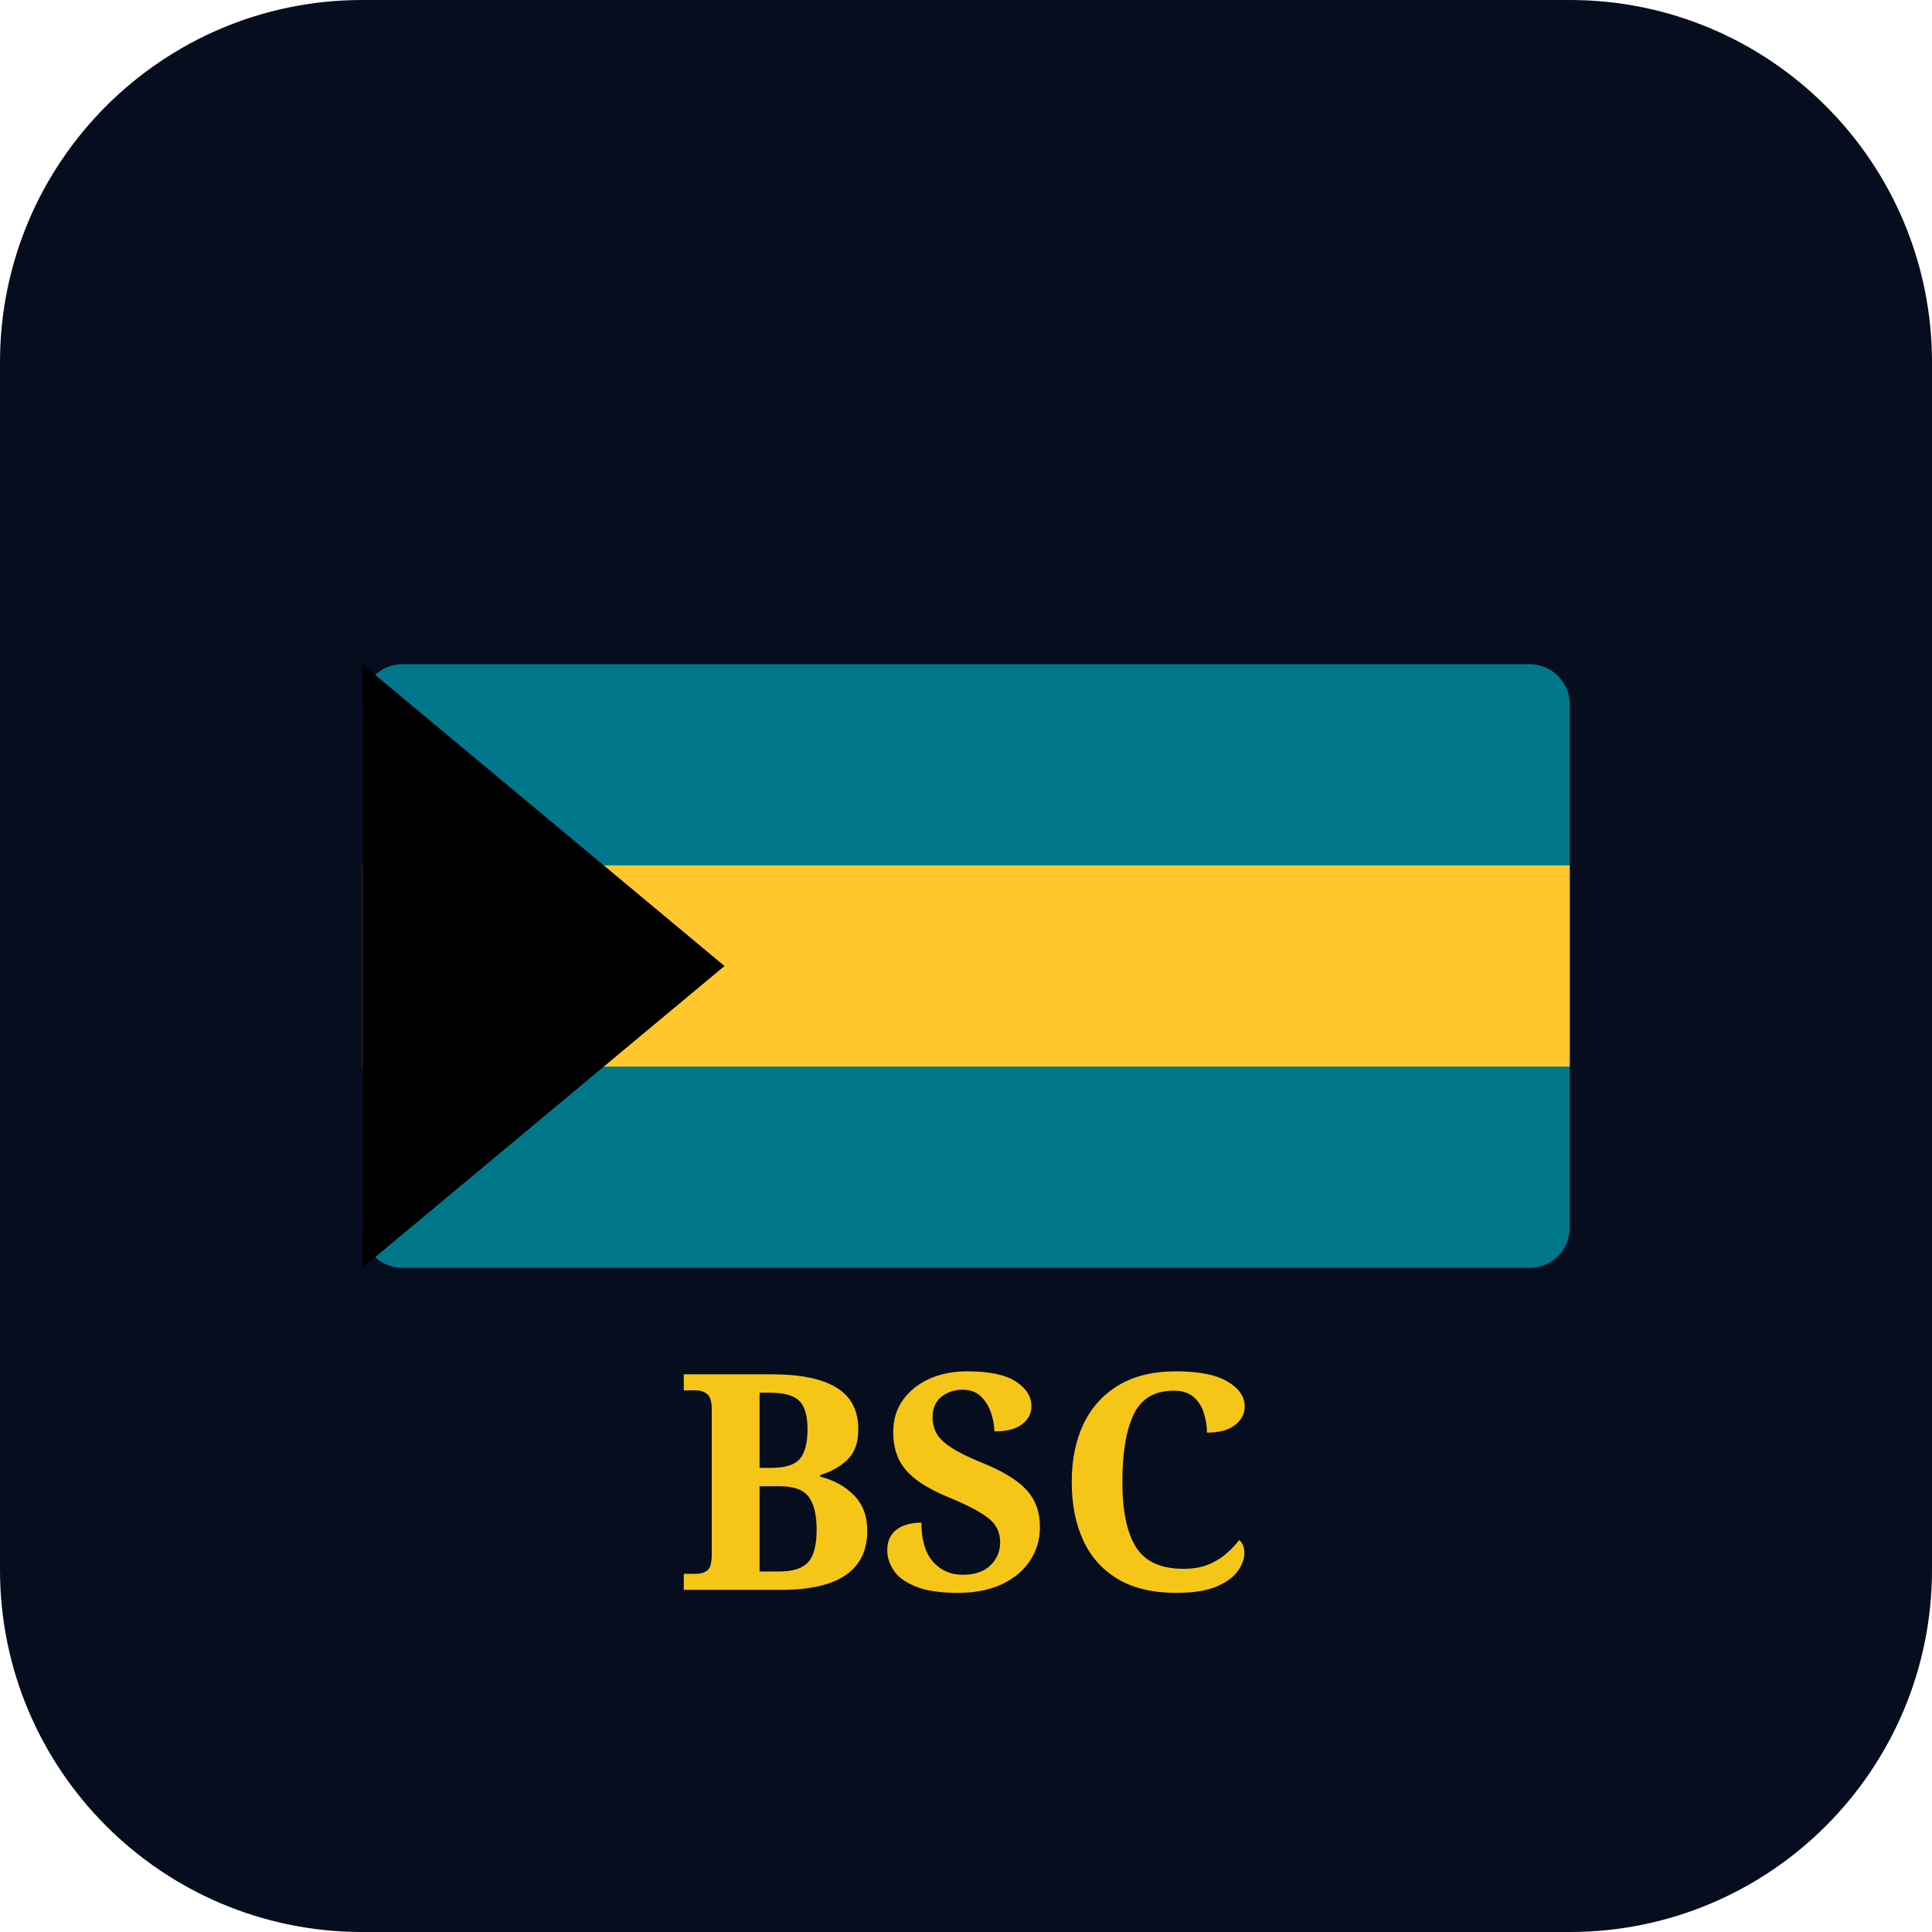
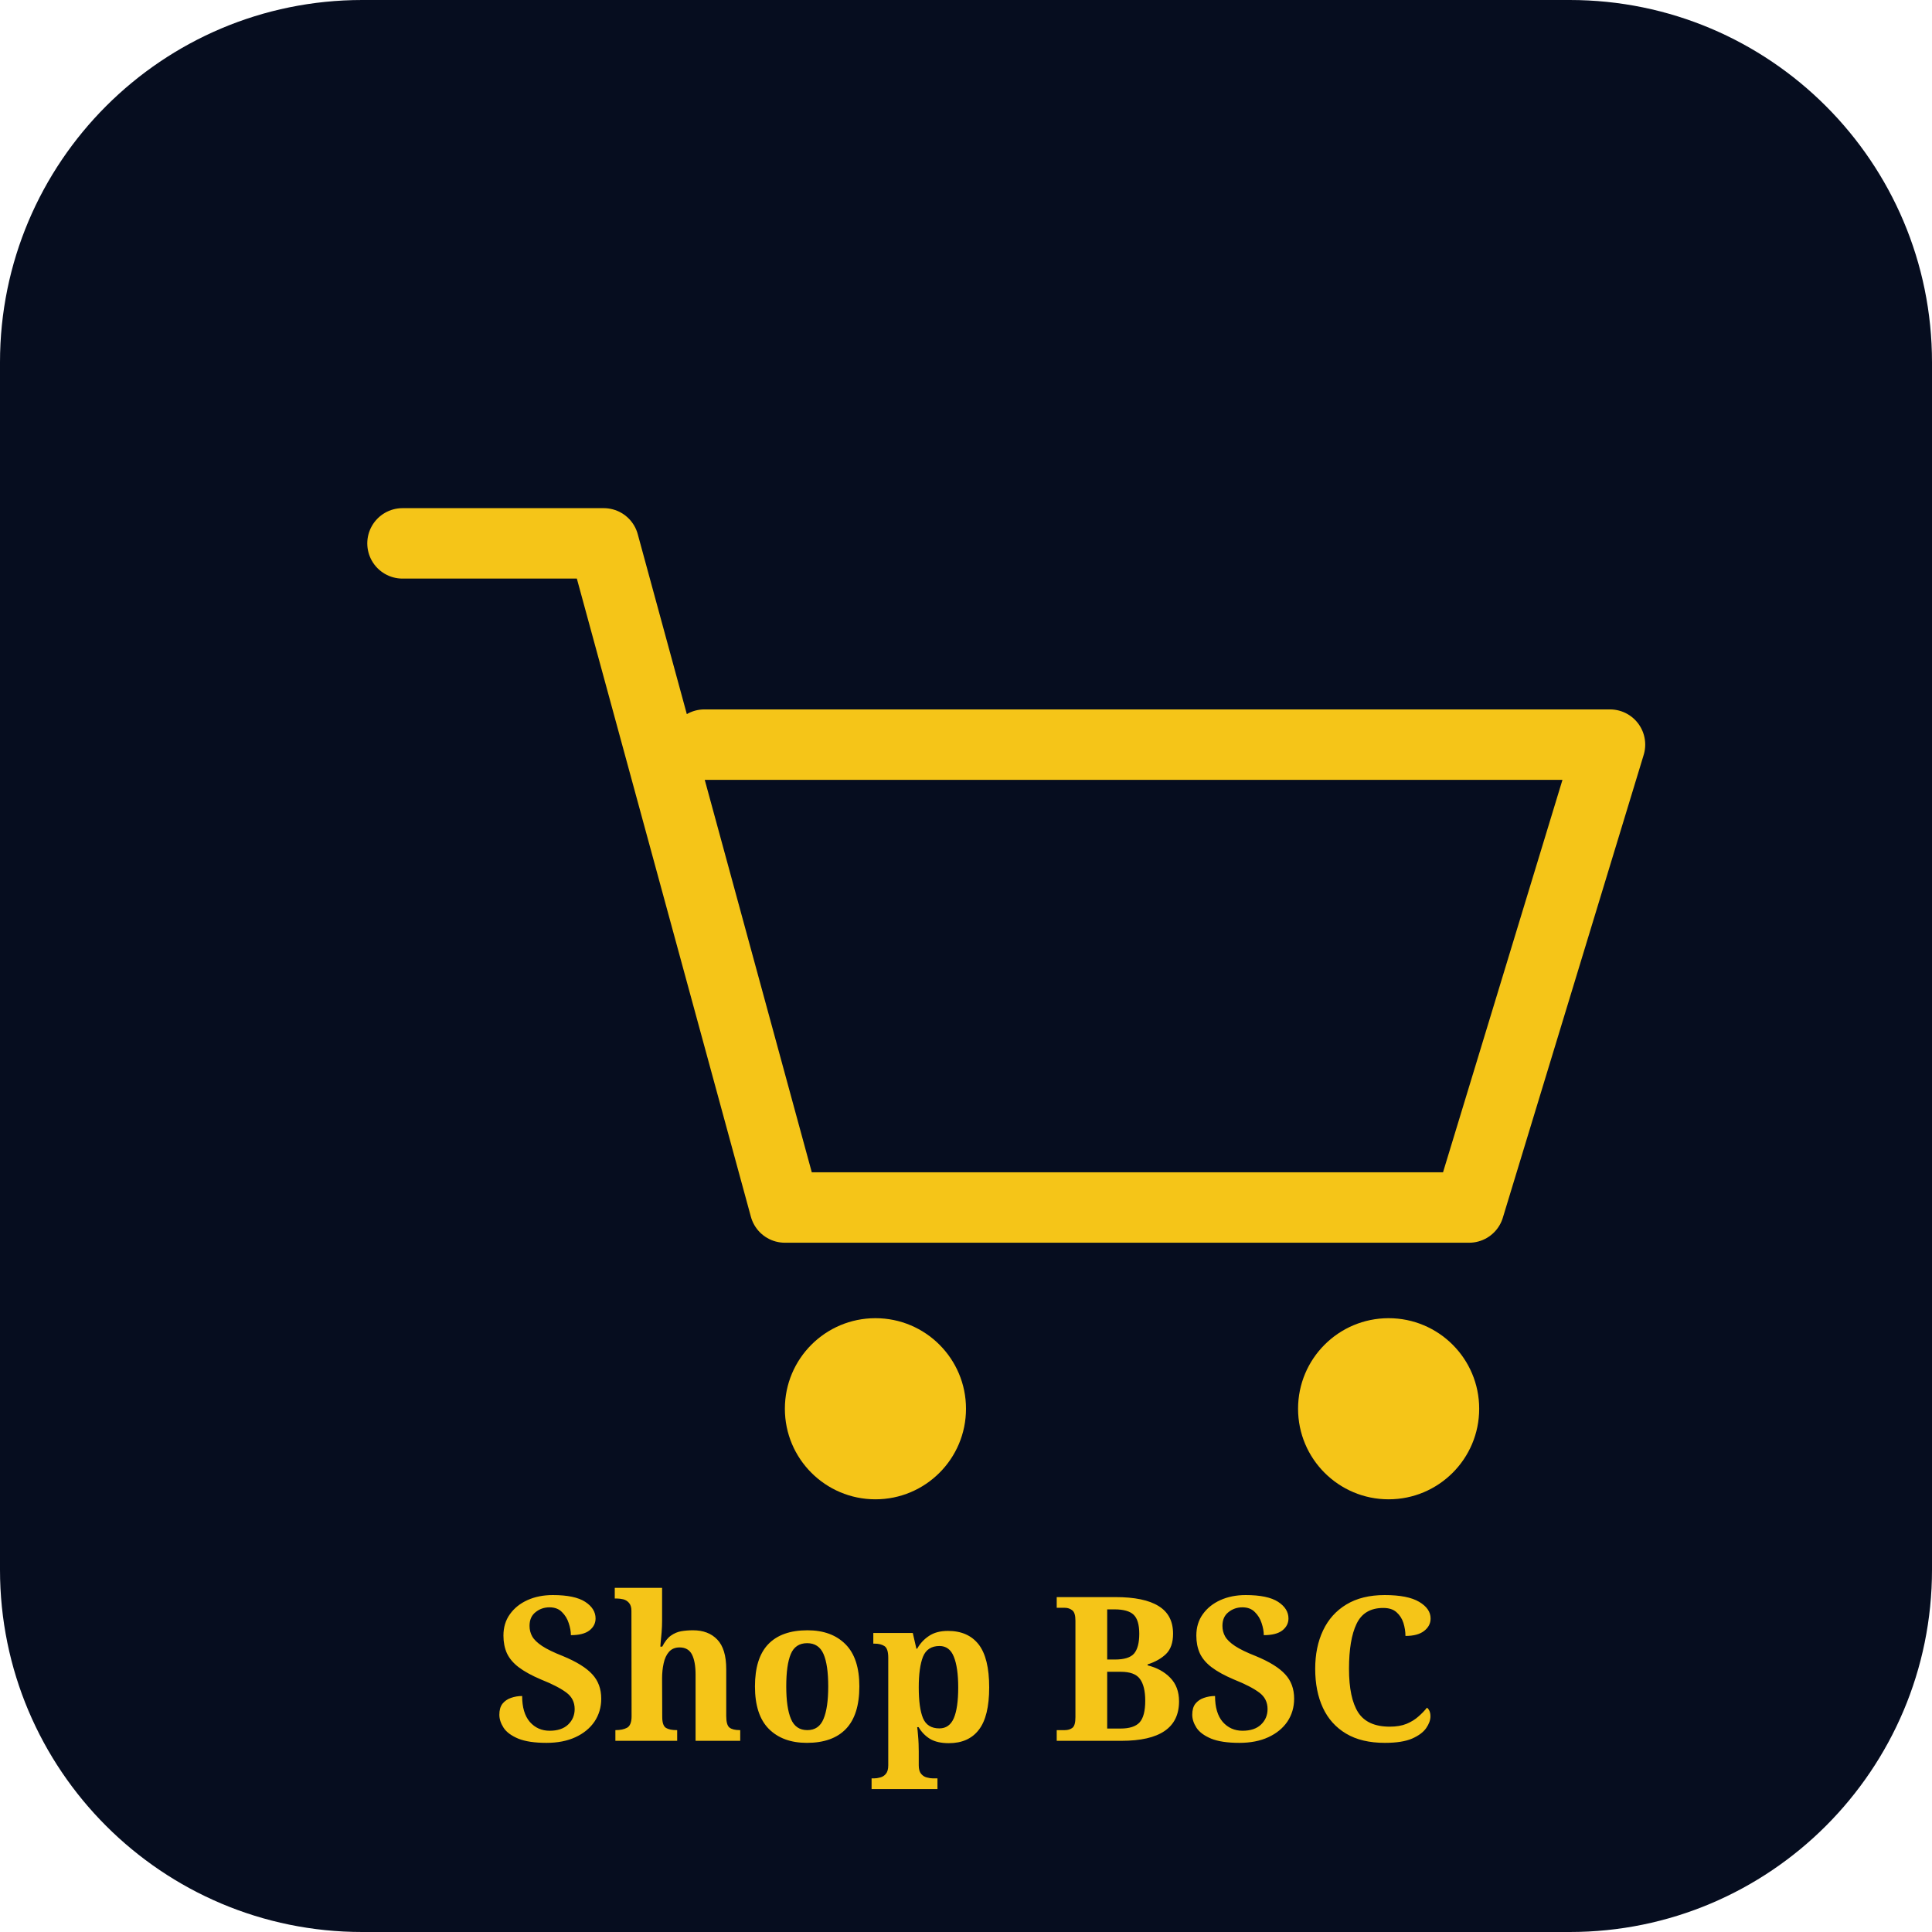
<svg xmlns="http://www.w3.org/2000/svg" viewBox="0 0 192 192">
  <rect width="192" height="192" rx="36" fill="#060d1f" />
-   <g transform="translate(36 66)">
-     <rect width="120" height="60" rx="4" fill="#00778B" />
-     <rect y="20" width="120" height="20" fill="#FFC72C" />
-     <polygon points="0,0 36,30 0,60" fill="#000000" />
+   <g stroke="#f5c518" stroke-width="7" stroke-linecap="round" stroke-linejoin="round" fill="none">
+     <path d="M40 54 L60 54 L78 120 L146 120 L160 74 L70 74" />
  </g>
-   <text x="96" y="158" font-family="Georgia, serif" font-size="30" font-weight="700" text-anchor="middle" fill="#f5c518">BSC</text>
+   <circle cx="87" cy="140" r="9" fill="#f5c518" />
+   <circle cx="138" cy="140" r="9" fill="#f5c518" />
+   <text x="96" y="173" font-family="Georgia, serif" font-size="20" font-weight="700" text-anchor="middle" fill="#f5c518">Shop BSC</text>
</svg>
